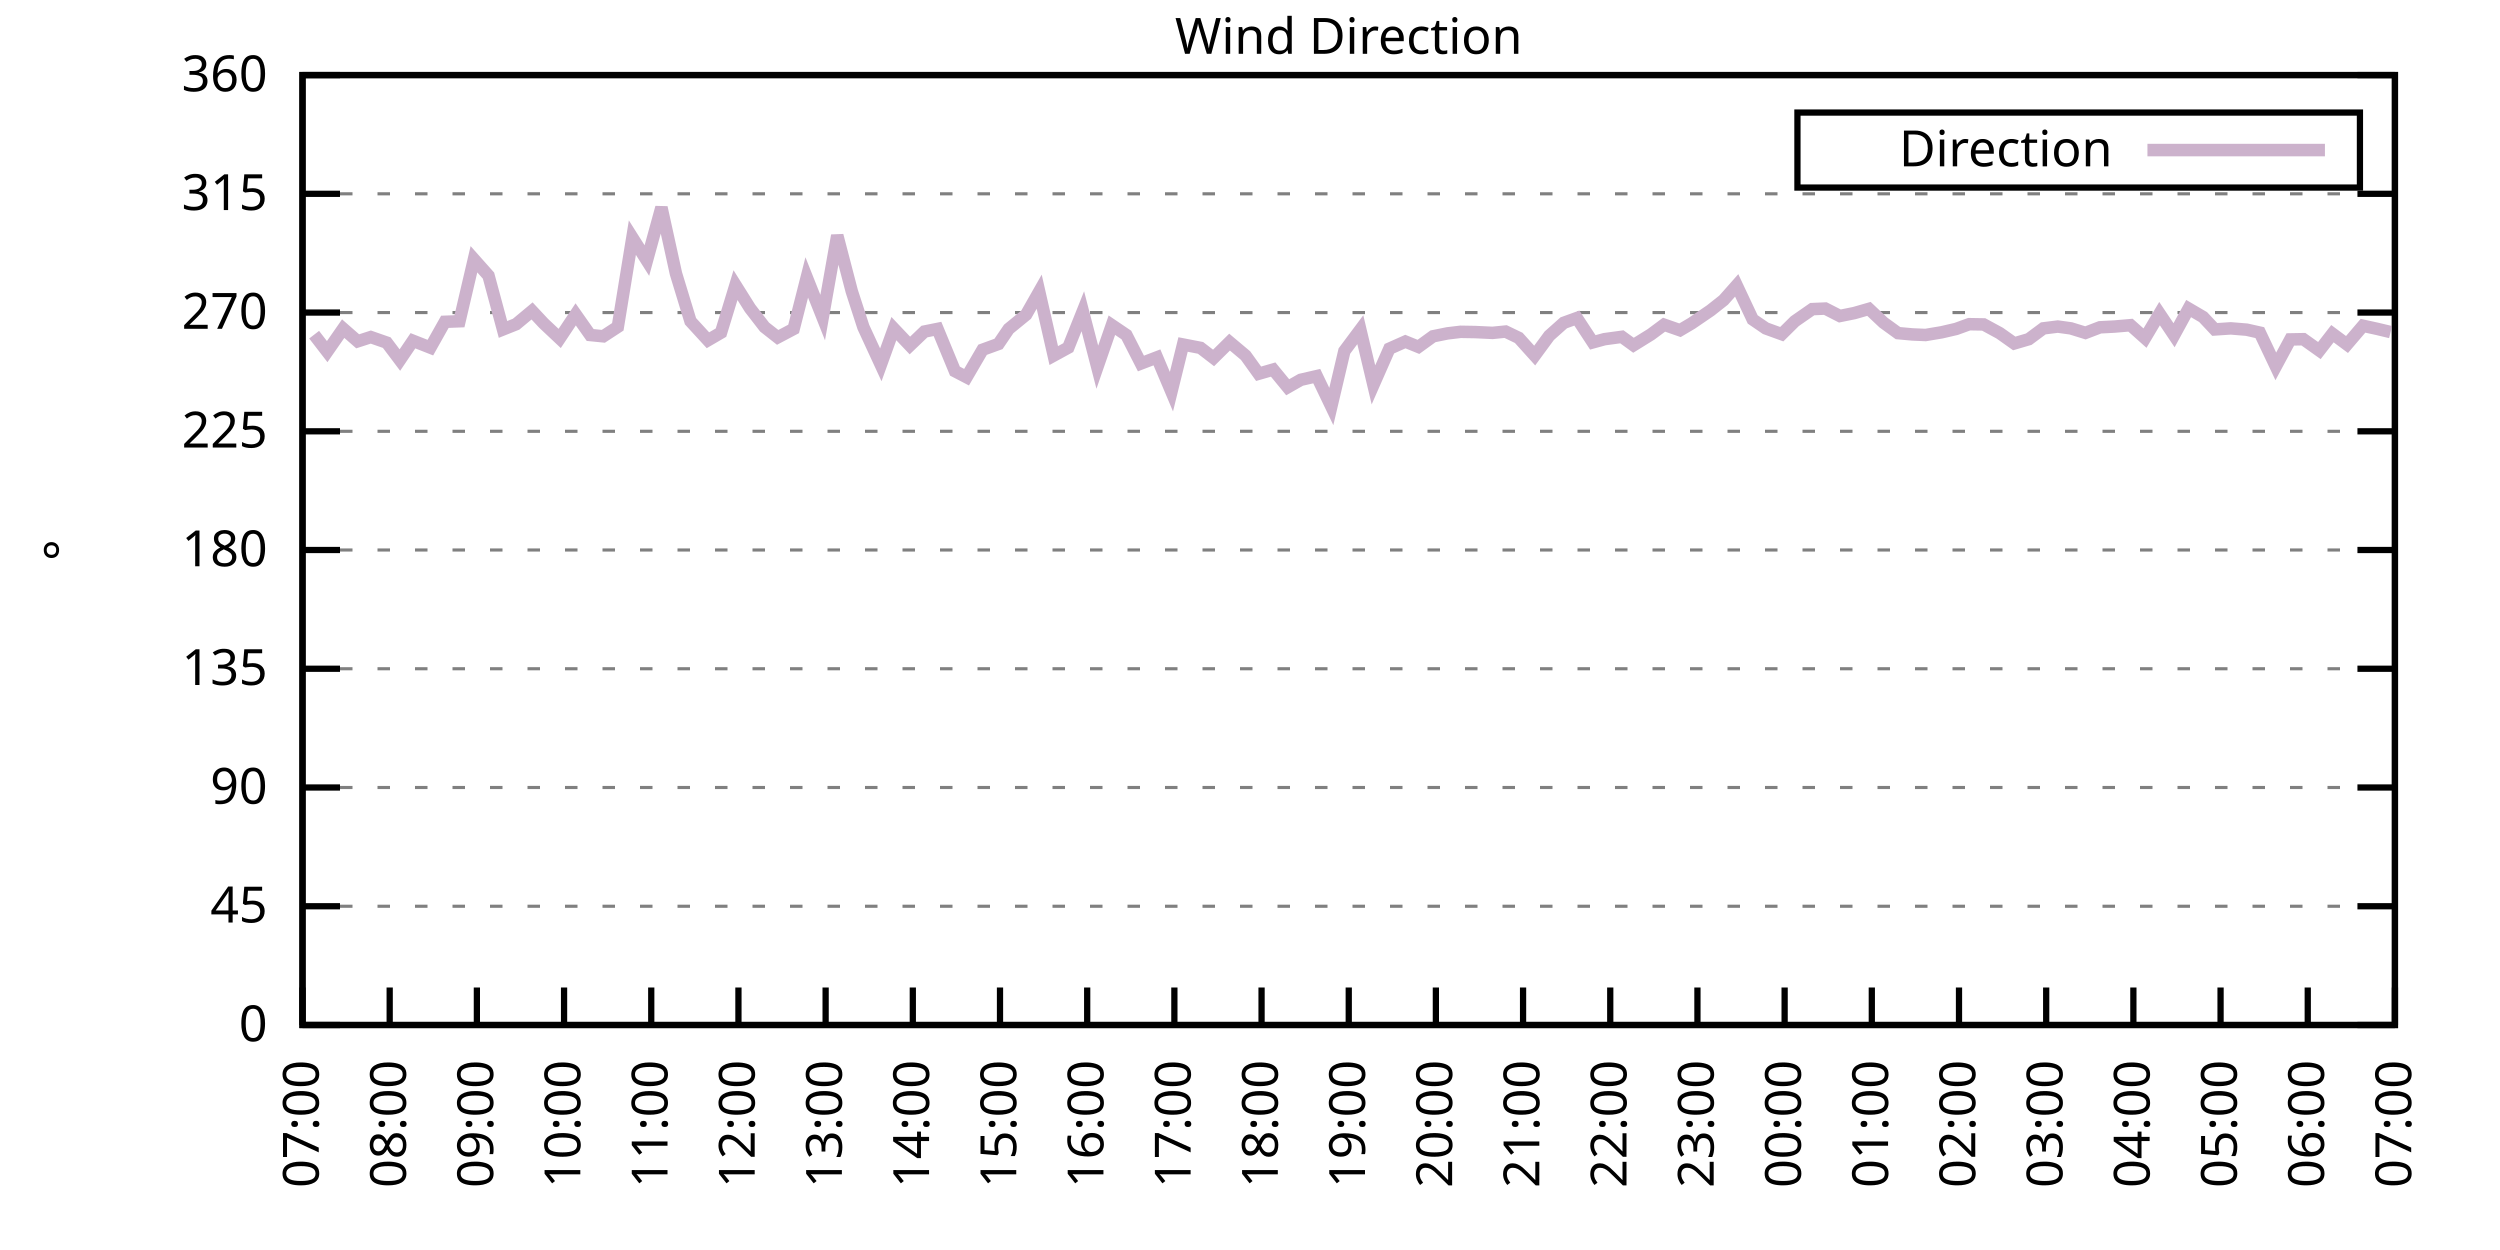
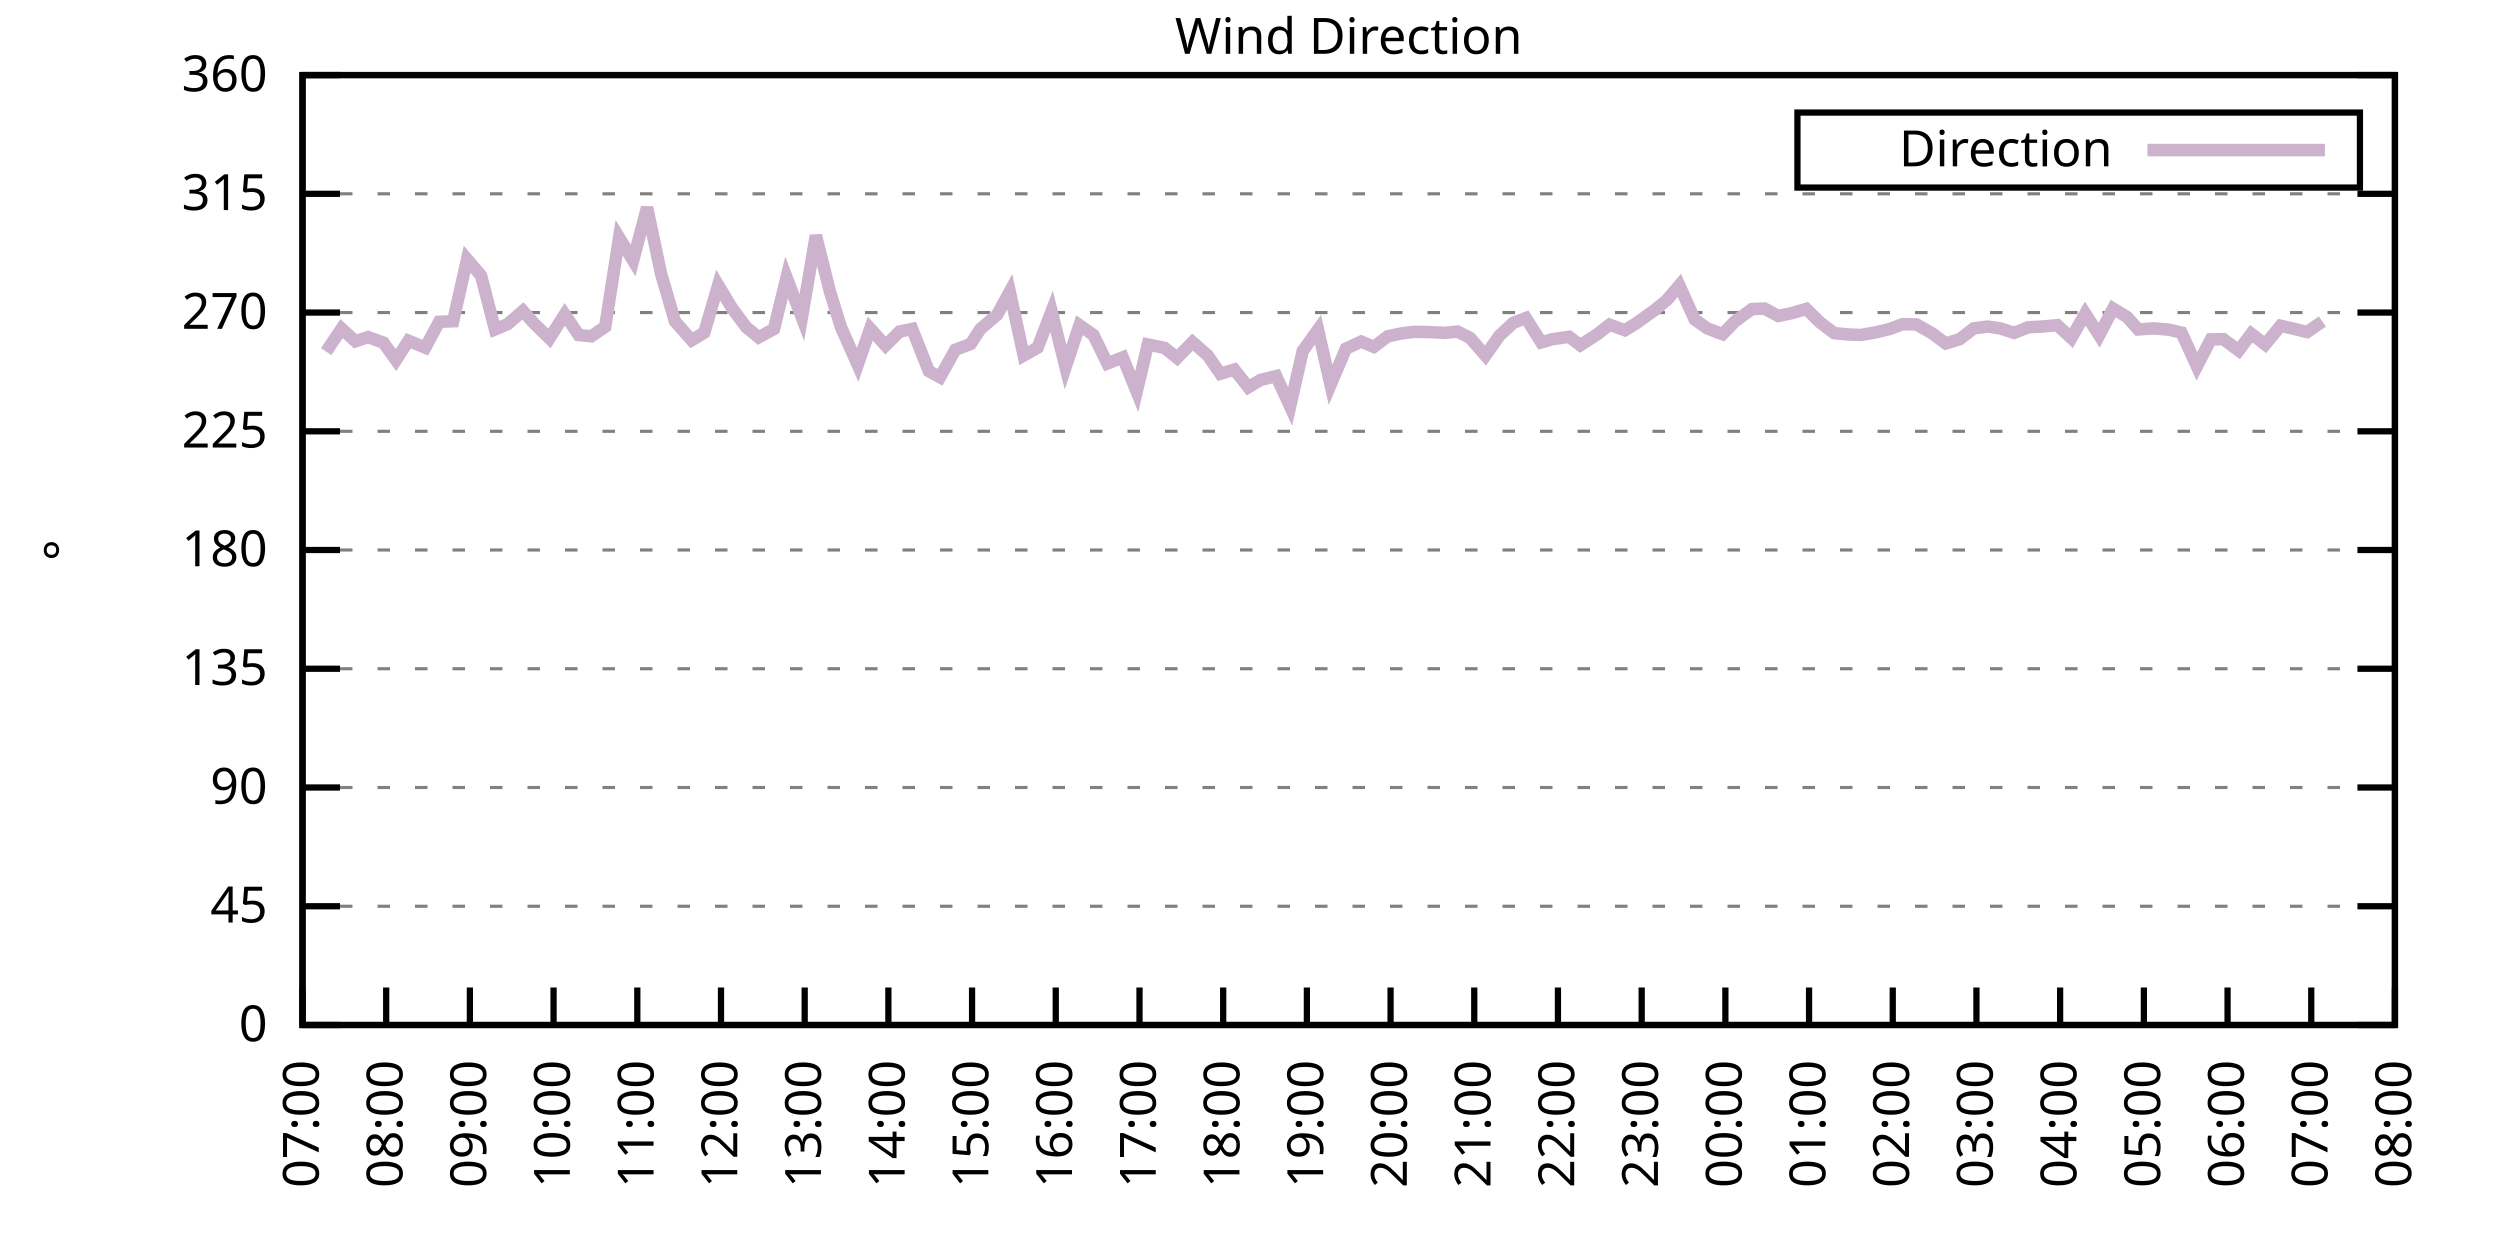
<svg xmlns="http://www.w3.org/2000/svg" xmlns:xlink="http://www.w3.org/1999/xlink" width="400" height="200" viewBox="0 0 400 200">
  <g id="gnuplot_canvas">
    <rect x="0" y="0" width="400" height="200" fill="none" />
    <defs>
      <circle id="gpDot" r="0.5" stroke-width="0.5" stroke="currentColor" />
      <path id="gpPt0" stroke-width="0.333" stroke="currentColor" d="M-1,0 h2 M0,-1 v2" />
      <path id="gpPt1" stroke-width="0.333" stroke="currentColor" d="M-1,-1 L1,1 M1,-1 L-1,1" />
      <path id="gpPt2" stroke-width="0.333" stroke="currentColor" d="M-1,0 L1,0 M0,-1 L0,1 M-1,-1 L1,1 M-1,1 L1,-1" />
      <rect id="gpPt3" stroke-width="0.333" stroke="currentColor" x="-1" y="-1" width="2" height="2" />
      <rect id="gpPt4" stroke-width="0.333" stroke="currentColor" fill="currentColor" x="-1" y="-1" width="2" height="2" />
      <circle id="gpPt5" stroke-width="0.333" stroke="currentColor" cx="0" cy="0" r="1" />
      <use xlink:href="#gpPt5" id="gpPt6" fill="currentColor" stroke="none" />
      <path id="gpPt7" stroke-width="0.333" stroke="currentColor" d="M0,-1.33 L-1.33,0.67 L1.33,0.67 z" />
      <use xlink:href="#gpPt7" id="gpPt8" fill="currentColor" stroke="none" />
      <use xlink:href="#gpPt7" id="gpPt9" stroke="currentColor" transform="rotate(180)" />
      <use xlink:href="#gpPt9" id="gpPt10" fill="currentColor" stroke="none" />
      <use xlink:href="#gpPt3" id="gpPt11" stroke="currentColor" transform="rotate(45)" />
      <use xlink:href="#gpPt11" id="gpPt12" fill="currentColor" stroke="none" />
      <path id="gpPt13" stroke-width="0.333" stroke="currentColor" d="M0,1.330 L1.265,0.411 L0.782,-1.067 L-0.782,-1.076 L-1.265,0.411 z" />
      <use xlink:href="#gpPt13" id="gpPt14" fill="currentColor" stroke="none" />
      <filter id="textbox" filterUnits="objectBoundingBox" x="0" y="0" height="1" width="1">
        <feFlood flood-color="white" flood-opacity="1" result="bgnd" />
        <feComposite in="SourceGraphic" in2="bgnd" operator="atop" />
      </filter>
      <filter id="greybox" filterUnits="objectBoundingBox" x="0" y="0" height="1" width="1">
        <feFlood flood-color="lightgrey" flood-opacity="1" result="grey" />
        <feComposite in="SourceGraphic" in2="grey" operator="atop" />
      </filter>
    </defs>
    <g fill="none" color="white" stroke="currentColor" stroke-width="1.00" stroke-linecap="butt" stroke-linejoin="miter">
</g>
    <g fill="none" color="black" stroke="currentColor" stroke-width="1.00" stroke-linecap="butt" stroke-linejoin="miter">
      <g stroke="none" shape-rendering="crispEdges">
        <polygon fill="rgb(255, 255, 255)" points="48.40,164.00 383.18,164.00 383.18,12.02 48.40,12.02 " />
      </g>
    </g>
    <g fill="none" color="black" stroke="currentColor" stroke-width="1.00" stroke-linecap="butt" stroke-linejoin="miter">
</g>
    <g fill="none" color="black" stroke="black" stroke-width="0.50" stroke-linecap="butt" stroke-linejoin="miter">
</g>
    <g fill="none" color="gray" stroke="currentColor" stroke-width="0.50" stroke-linecap="butt" stroke-linejoin="miter">
      <path stroke="gray" stroke-dasharray="2,4" class="gridline" d="M48.40,164.00 L383.19,164.00  " />
    </g>
    <g fill="none" color="gray" stroke="gray" stroke-width="1.00" stroke-linecap="butt" stroke-linejoin="miter">
</g>
    <g fill="none" color="black" stroke="currentColor" stroke-width="1.00" stroke-linecap="butt" stroke-linejoin="miter">
      <path stroke="black" d="M48.40,164.00 L54.40,164.00 M383.19,164.00 L377.19,164.00  " />
      <g transform="translate(42.80,166.60)" stroke="none" fill="black" font-family="Sans" font-size="8.00" text-anchor="end">
        <text>
          <tspan font-family="Sans"> 0</tspan>
        </text>
      </g>
    </g>
    <g fill="none" color="black" stroke="currentColor" stroke-width="1.00" stroke-linecap="butt" stroke-linejoin="miter">
</g>
    <g fill="none" color="black" stroke="black" stroke-width="0.50" stroke-linecap="butt" stroke-linejoin="miter">
</g>
    <g fill="none" color="gray" stroke="currentColor" stroke-width="0.50" stroke-linecap="butt" stroke-linejoin="miter">
      <path stroke="gray" stroke-dasharray="2,4" class="gridline" d="M48.40,145.00 L383.19,145.00  " />
    </g>
    <g fill="none" color="gray" stroke="gray" stroke-width="1.00" stroke-linecap="butt" stroke-linejoin="miter">
</g>
    <g fill="none" color="black" stroke="currentColor" stroke-width="1.00" stroke-linecap="butt" stroke-linejoin="miter">
      <path stroke="black" d="M48.40,145.00 L54.40,145.00 M383.19,145.00 L377.19,145.00  " />
      <g transform="translate(42.80,147.60)" stroke="none" fill="black" font-family="Sans" font-size="8.00" text-anchor="end">
        <text>
          <tspan font-family="Sans"> 45</tspan>
        </text>
      </g>
    </g>
    <g fill="none" color="black" stroke="currentColor" stroke-width="1.00" stroke-linecap="butt" stroke-linejoin="miter">
</g>
    <g fill="none" color="black" stroke="black" stroke-width="0.50" stroke-linecap="butt" stroke-linejoin="miter">
</g>
    <g fill="none" color="gray" stroke="currentColor" stroke-width="0.50" stroke-linecap="butt" stroke-linejoin="miter">
      <path stroke="gray" stroke-dasharray="2,4" class="gridline" d="M48.40,126.00 L383.19,126.00  " />
    </g>
    <g fill="none" color="gray" stroke="gray" stroke-width="1.00" stroke-linecap="butt" stroke-linejoin="miter">
</g>
    <g fill="none" color="black" stroke="currentColor" stroke-width="1.00" stroke-linecap="butt" stroke-linejoin="miter">
      <path stroke="black" d="M48.40,126.00 L54.40,126.00 M383.19,126.00 L377.19,126.00  " />
      <g transform="translate(42.80,128.60)" stroke="none" fill="black" font-family="Sans" font-size="8.00" text-anchor="end">
        <text>
          <tspan font-family="Sans"> 90</tspan>
        </text>
      </g>
    </g>
    <g fill="none" color="black" stroke="currentColor" stroke-width="1.00" stroke-linecap="butt" stroke-linejoin="miter">
</g>
    <g fill="none" color="black" stroke="black" stroke-width="0.50" stroke-linecap="butt" stroke-linejoin="miter">
</g>
    <g fill="none" color="gray" stroke="currentColor" stroke-width="0.50" stroke-linecap="butt" stroke-linejoin="miter">
      <path stroke="gray" stroke-dasharray="2,4" class="gridline" d="M48.40,107.00 L383.19,107.00  " />
    </g>
    <g fill="none" color="gray" stroke="gray" stroke-width="1.00" stroke-linecap="butt" stroke-linejoin="miter">
</g>
    <g fill="none" color="black" stroke="currentColor" stroke-width="1.00" stroke-linecap="butt" stroke-linejoin="miter">
      <path stroke="black" d="M48.40,107.00 L54.40,107.00 M383.19,107.00 L377.19,107.00  " />
      <g transform="translate(42.80,109.60)" stroke="none" fill="black" font-family="Sans" font-size="8.00" text-anchor="end">
        <text>
          <tspan font-family="Sans"> 135</tspan>
        </text>
      </g>
    </g>
    <g fill="none" color="black" stroke="currentColor" stroke-width="1.00" stroke-linecap="butt" stroke-linejoin="miter">
</g>
    <g fill="none" color="black" stroke="black" stroke-width="0.50" stroke-linecap="butt" stroke-linejoin="miter">
</g>
    <g fill="none" color="gray" stroke="currentColor" stroke-width="0.50" stroke-linecap="butt" stroke-linejoin="miter">
      <path stroke="gray" stroke-dasharray="2,4" class="gridline" d="M48.40,88.00 L383.19,88.00  " />
    </g>
    <g fill="none" color="gray" stroke="gray" stroke-width="1.00" stroke-linecap="butt" stroke-linejoin="miter">
</g>
    <g fill="none" color="black" stroke="currentColor" stroke-width="1.00" stroke-linecap="butt" stroke-linejoin="miter">
      <path stroke="black" d="M48.40,88.00 L54.40,88.00 M383.19,88.00 L377.19,88.00  " />
      <g transform="translate(42.80,90.60)" stroke="none" fill="black" font-family="Sans" font-size="8.00" text-anchor="end">
        <text>
          <tspan font-family="Sans"> 180</tspan>
        </text>
      </g>
    </g>
    <g fill="none" color="black" stroke="currentColor" stroke-width="1.00" stroke-linecap="butt" stroke-linejoin="miter">
</g>
    <g fill="none" color="black" stroke="black" stroke-width="0.50" stroke-linecap="butt" stroke-linejoin="miter">
</g>
    <g fill="none" color="gray" stroke="currentColor" stroke-width="0.50" stroke-linecap="butt" stroke-linejoin="miter">
      <path stroke="gray" stroke-dasharray="2,4" class="gridline" d="M48.40,69.01 L383.19,69.01  " />
    </g>
    <g fill="none" color="gray" stroke="gray" stroke-width="1.00" stroke-linecap="butt" stroke-linejoin="miter">
</g>
    <g fill="none" color="black" stroke="currentColor" stroke-width="1.00" stroke-linecap="butt" stroke-linejoin="miter">
      <path stroke="black" d="M48.40,69.01 L54.40,69.01 M383.19,69.01 L377.19,69.01  " />
      <g transform="translate(42.80,71.61)" stroke="none" fill="black" font-family="Sans" font-size="8.00" text-anchor="end">
        <text>
          <tspan font-family="Sans"> 225</tspan>
        </text>
      </g>
    </g>
    <g fill="none" color="black" stroke="currentColor" stroke-width="1.00" stroke-linecap="butt" stroke-linejoin="miter">
</g>
    <g fill="none" color="black" stroke="black" stroke-width="0.50" stroke-linecap="butt" stroke-linejoin="miter">
</g>
    <g fill="none" color="gray" stroke="currentColor" stroke-width="0.50" stroke-linecap="butt" stroke-linejoin="miter">
      <path stroke="gray" stroke-dasharray="2,4" class="gridline" d="M48.40,50.01 L383.19,50.01  " />
    </g>
    <g fill="none" color="gray" stroke="gray" stroke-width="1.00" stroke-linecap="butt" stroke-linejoin="miter">
</g>
    <g fill="none" color="black" stroke="currentColor" stroke-width="1.00" stroke-linecap="butt" stroke-linejoin="miter">
      <path stroke="black" d="M48.40,50.01 L54.40,50.01 M383.19,50.01 L377.19,50.01  " />
      <g transform="translate(42.80,52.61)" stroke="none" fill="black" font-family="Sans" font-size="8.00" text-anchor="end">
        <text>
          <tspan font-family="Sans"> 270</tspan>
        </text>
      </g>
    </g>
    <g fill="none" color="black" stroke="currentColor" stroke-width="1.00" stroke-linecap="butt" stroke-linejoin="miter">
</g>
    <g fill="none" color="black" stroke="black" stroke-width="0.50" stroke-linecap="butt" stroke-linejoin="miter">
</g>
    <g fill="none" color="gray" stroke="currentColor" stroke-width="0.50" stroke-linecap="butt" stroke-linejoin="miter">
      <path stroke="gray" stroke-dasharray="2,4" class="gridline" d="M48.40,31.01 L383.19,31.01  " />
    </g>
    <g fill="none" color="gray" stroke="gray" stroke-width="1.00" stroke-linecap="butt" stroke-linejoin="miter">
</g>
    <g fill="none" color="black" stroke="currentColor" stroke-width="1.00" stroke-linecap="butt" stroke-linejoin="miter">
      <path stroke="black" d="M48.40,31.01 L54.40,31.01 M383.19,31.01 L377.19,31.01  " />
      <g transform="translate(42.80,33.61)" stroke="none" fill="black" font-family="Sans" font-size="8.00" text-anchor="end">
        <text>
          <tspan font-family="Sans"> 315</tspan>
        </text>
      </g>
    </g>
    <g fill="none" color="black" stroke="currentColor" stroke-width="1.00" stroke-linecap="butt" stroke-linejoin="miter">
</g>
    <g fill="none" color="black" stroke="black" stroke-width="0.50" stroke-linecap="butt" stroke-linejoin="miter">
</g>
    <g fill="none" color="gray" stroke="currentColor" stroke-width="0.50" stroke-linecap="butt" stroke-linejoin="miter">
      <path stroke="gray" stroke-dasharray="2,4" class="gridline" d="M48.40,12.01 L383.19,12.01  " />
    </g>
    <g fill="none" color="gray" stroke="gray" stroke-width="1.00" stroke-linecap="butt" stroke-linejoin="miter">
</g>
    <g fill="none" color="black" stroke="currentColor" stroke-width="1.00" stroke-linecap="butt" stroke-linejoin="miter">
      <path stroke="black" d="M48.40,12.01 L54.40,12.01 M383.19,12.01 L377.19,12.01  " />
      <g transform="translate(42.80,14.61)" stroke="none" fill="black" font-family="Sans" font-size="8.00" text-anchor="end">
        <text>
          <tspan font-family="Sans"> 360</tspan>
        </text>
      </g>
    </g>
    <g fill="none" color="black" stroke="currentColor" stroke-width="1.00" stroke-linecap="butt" stroke-linejoin="miter">
      <path stroke="black" d="M48.40,164.00 L48.40,158.00  " />
      <g transform="translate(51.00,169.60) rotate(270.00)" stroke="none" fill="black" font-family="Sans" font-size="8.00" text-anchor="end">
        <text>
          <tspan font-family="Sans">07:00</tspan>
        </text>
      </g>
    </g>
    <g fill="none" color="black" stroke="currentColor" stroke-width="1.00" stroke-linecap="butt" stroke-linejoin="miter">
-       <path stroke="black" d="M62.35,164.00 L62.35,158.00  " />
-       <g transform="translate(64.95,169.60) rotate(270.00)" stroke="none" fill="black" font-family="Sans" font-size="8.00" text-anchor="end">
+       <path stroke="black" d="M61.79,164.00 L61.79,158.00  " />
+       <g transform="translate(64.39,169.60) rotate(270.00)" stroke="none" fill="black" font-family="Sans" font-size="8.00" text-anchor="end">
        <text>
          <tspan font-family="Sans">08:00</tspan>
        </text>
      </g>
    </g>
    <g fill="none" color="black" stroke="currentColor" stroke-width="1.00" stroke-linecap="butt" stroke-linejoin="miter">
-       <path stroke="black" d="M76.30,164.00 L76.30,158.00  " />
-       <g transform="translate(78.90,169.60) rotate(270.00)" stroke="none" fill="black" font-family="Sans" font-size="8.00" text-anchor="end">
+       <path stroke="black" d="M75.18,164.00 L75.18,158.00  " />
+       <g transform="translate(77.78,169.60) rotate(270.00)" stroke="none" fill="black" font-family="Sans" font-size="8.00" text-anchor="end">
        <text>
          <tspan font-family="Sans">09:00</tspan>
        </text>
      </g>
    </g>
    <g fill="none" color="black" stroke="currentColor" stroke-width="1.00" stroke-linecap="butt" stroke-linejoin="miter">
-       <path stroke="black" d="M90.25,164.00 L90.25,158.00  " />
-       <g transform="translate(92.85,169.60) rotate(270.00)" stroke="none" fill="black" font-family="Sans" font-size="8.00" text-anchor="end">
+       <path stroke="black" d="M88.57,164.00 L88.57,158.00  " />
+       <g transform="translate(91.17,169.60) rotate(270.00)" stroke="none" fill="black" font-family="Sans" font-size="8.00" text-anchor="end">
        <text>
          <tspan font-family="Sans">10:00</tspan>
        </text>
      </g>
    </g>
    <g fill="none" color="black" stroke="currentColor" stroke-width="1.00" stroke-linecap="butt" stroke-linejoin="miter">
-       <path stroke="black" d="M104.20,164.00 L104.20,158.00  " />
-       <g transform="translate(106.80,169.60) rotate(270.00)" stroke="none" fill="black" font-family="Sans" font-size="8.00" text-anchor="end">
+       <path stroke="black" d="M101.97,164.00 L101.97,158.00  " />
+       <g transform="translate(104.57,169.60) rotate(270.00)" stroke="none" fill="black" font-family="Sans" font-size="8.00" text-anchor="end">
        <text>
          <tspan font-family="Sans">11:00</tspan>
        </text>
      </g>
    </g>
    <g fill="none" color="black" stroke="currentColor" stroke-width="1.00" stroke-linecap="butt" stroke-linejoin="miter">
-       <path stroke="black" d="M118.15,164.00 L118.15,158.00  " />
-       <g transform="translate(120.75,169.60) rotate(270.00)" stroke="none" fill="black" font-family="Sans" font-size="8.00" text-anchor="end">
+       <path stroke="black" d="M115.36,164.00 L115.36,158.00  " />
+       <g transform="translate(117.96,169.60) rotate(270.00)" stroke="none" fill="black" font-family="Sans" font-size="8.00" text-anchor="end">
        <text>
          <tspan font-family="Sans">12:00</tspan>
        </text>
      </g>
    </g>
    <g fill="none" color="black" stroke="currentColor" stroke-width="1.00" stroke-linecap="butt" stroke-linejoin="miter">
-       <path stroke="black" d="M132.10,164.00 L132.10,158.00  " />
-       <g transform="translate(134.70,169.60) rotate(270.00)" stroke="none" fill="black" font-family="Sans" font-size="8.00" text-anchor="end">
+       <path stroke="black" d="M128.75,164.00 L128.75,158.00  " />
+       <g transform="translate(131.35,169.60) rotate(270.00)" stroke="none" fill="black" font-family="Sans" font-size="8.00" text-anchor="end">
        <text>
          <tspan font-family="Sans">13:00</tspan>
        </text>
      </g>
    </g>
    <g fill="none" color="black" stroke="currentColor" stroke-width="1.00" stroke-linecap="butt" stroke-linejoin="miter">
-       <path stroke="black" d="M146.05,164.00 L146.05,158.00  " />
-       <g transform="translate(148.65,169.60) rotate(270.00)" stroke="none" fill="black" font-family="Sans" font-size="8.00" text-anchor="end">
+       <path stroke="black" d="M142.14,164.00 L142.14,158.00  " />
+       <g transform="translate(144.74,169.60) rotate(270.00)" stroke="none" fill="black" font-family="Sans" font-size="8.00" text-anchor="end">
        <text>
          <tspan font-family="Sans">14:00</tspan>
        </text>
      </g>
    </g>
    <g fill="none" color="black" stroke="currentColor" stroke-width="1.00" stroke-linecap="butt" stroke-linejoin="miter">
-       <path stroke="black" d="M160.00,164.00 L160.00,158.00  " />
-       <g transform="translate(162.60,169.60) rotate(270.00)" stroke="none" fill="black" font-family="Sans" font-size="8.00" text-anchor="end">
+       <path stroke="black" d="M155.53,164.00 L155.53,158.00  " />
+       <g transform="translate(158.13,169.60) rotate(270.00)" stroke="none" fill="black" font-family="Sans" font-size="8.00" text-anchor="end">
        <text>
          <tspan font-family="Sans">15:00</tspan>
        </text>
      </g>
    </g>
    <g fill="none" color="black" stroke="currentColor" stroke-width="1.00" stroke-linecap="butt" stroke-linejoin="miter">
-       <path stroke="black" d="M173.95,164.00 L173.95,158.00  " />
-       <g transform="translate(176.55,169.60) rotate(270.00)" stroke="none" fill="black" font-family="Sans" font-size="8.00" text-anchor="end">
+       <path stroke="black" d="M168.92,164.00 L168.92,158.00  " />
+       <g transform="translate(171.52,169.60) rotate(270.00)" stroke="none" fill="black" font-family="Sans" font-size="8.00" text-anchor="end">
        <text>
          <tspan font-family="Sans">16:00</tspan>
        </text>
      </g>
    </g>
    <g fill="none" color="black" stroke="currentColor" stroke-width="1.00" stroke-linecap="butt" stroke-linejoin="miter">
-       <path stroke="black" d="M187.90,164.00 L187.90,158.00  " />
-       <g transform="translate(190.50,169.60) rotate(270.00)" stroke="none" fill="black" font-family="Sans" font-size="8.00" text-anchor="end">
+       <path stroke="black" d="M182.32,164.00 L182.32,158.00  " />
+       <g transform="translate(184.92,169.60) rotate(270.00)" stroke="none" fill="black" font-family="Sans" font-size="8.00" text-anchor="end">
        <text>
          <tspan font-family="Sans">17:00</tspan>
        </text>
      </g>
    </g>
    <g fill="none" color="black" stroke="currentColor" stroke-width="1.00" stroke-linecap="butt" stroke-linejoin="miter">
-       <path stroke="black" d="M201.85,164.00 L201.85,158.00  " />
-       <g transform="translate(204.45,169.60) rotate(270.00)" stroke="none" fill="black" font-family="Sans" font-size="8.00" text-anchor="end">
+       <path stroke="black" d="M195.71,164.00 L195.71,158.00  " />
+       <g transform="translate(198.31,169.60) rotate(270.00)" stroke="none" fill="black" font-family="Sans" font-size="8.00" text-anchor="end">
        <text>
          <tspan font-family="Sans">18:00</tspan>
        </text>
      </g>
    </g>
    <g fill="none" color="black" stroke="currentColor" stroke-width="1.00" stroke-linecap="butt" stroke-linejoin="miter">
-       <path stroke="black" d="M215.80,164.00 L215.80,158.00  " />
-       <g transform="translate(218.40,169.60) rotate(270.00)" stroke="none" fill="black" font-family="Sans" font-size="8.00" text-anchor="end">
+       <path stroke="black" d="M209.10,164.00 L209.10,158.00  " />
+       <g transform="translate(211.70,169.60) rotate(270.00)" stroke="none" fill="black" font-family="Sans" font-size="8.00" text-anchor="end">
        <text>
          <tspan font-family="Sans">19:00</tspan>
        </text>
      </g>
    </g>
    <g fill="none" color="black" stroke="currentColor" stroke-width="1.00" stroke-linecap="butt" stroke-linejoin="miter">
-       <path stroke="black" d="M229.74,164.00 L229.74,158.00  " />
-       <g transform="translate(232.34,169.60) rotate(270.00)" stroke="none" fill="black" font-family="Sans" font-size="8.00" text-anchor="end">
+       <path stroke="black" d="M222.49,164.00 L222.49,158.00  " />
+       <g transform="translate(225.09,169.60) rotate(270.00)" stroke="none" fill="black" font-family="Sans" font-size="8.00" text-anchor="end">
        <text>
          <tspan font-family="Sans">20:00</tspan>
        </text>
      </g>
    </g>
    <g fill="none" color="black" stroke="currentColor" stroke-width="1.00" stroke-linecap="butt" stroke-linejoin="miter">
-       <path stroke="black" d="M243.69,164.00 L243.69,158.00  " />
-       <g transform="translate(246.29,169.60) rotate(270.00)" stroke="none" fill="black" font-family="Sans" font-size="8.00" text-anchor="end">
+       <path stroke="black" d="M235.88,164.00 L235.88,158.00  " />
+       <g transform="translate(238.48,169.60) rotate(270.00)" stroke="none" fill="black" font-family="Sans" font-size="8.00" text-anchor="end">
        <text>
          <tspan font-family="Sans">21:00</tspan>
        </text>
      </g>
    </g>
    <g fill="none" color="black" stroke="currentColor" stroke-width="1.00" stroke-linecap="butt" stroke-linejoin="miter">
-       <path stroke="black" d="M257.64,164.00 L257.64,158.00  " />
-       <g transform="translate(260.24,169.60) rotate(270.00)" stroke="none" fill="black" font-family="Sans" font-size="8.00" text-anchor="end">
+       <path stroke="black" d="M249.27,164.00 L249.27,158.00  " />
+       <g transform="translate(251.87,169.60) rotate(270.00)" stroke="none" fill="black" font-family="Sans" font-size="8.00" text-anchor="end">
        <text>
          <tspan font-family="Sans">22:00</tspan>
        </text>
      </g>
    </g>
    <g fill="none" color="black" stroke="currentColor" stroke-width="1.00" stroke-linecap="butt" stroke-linejoin="miter">
-       <path stroke="black" d="M271.59,164.00 L271.59,158.00  " />
-       <g transform="translate(274.19,169.60) rotate(270.00)" stroke="none" fill="black" font-family="Sans" font-size="8.00" text-anchor="end">
+       <path stroke="black" d="M262.67,164.00 L262.67,158.00  " />
+       <g transform="translate(265.27,169.60) rotate(270.00)" stroke="none" fill="black" font-family="Sans" font-size="8.00" text-anchor="end">
        <text>
          <tspan font-family="Sans">23:00</tspan>
        </text>
      </g>
    </g>
    <g fill="none" color="black" stroke="currentColor" stroke-width="1.00" stroke-linecap="butt" stroke-linejoin="miter">
-       <path stroke="black" d="M285.54,164.00 L285.54,158.00  " />
-       <g transform="translate(288.14,169.60) rotate(270.00)" stroke="none" fill="black" font-family="Sans" font-size="8.00" text-anchor="end">
+       <path stroke="black" d="M276.06,164.00 L276.06,158.00  " />
+       <g transform="translate(278.66,169.60) rotate(270.00)" stroke="none" fill="black" font-family="Sans" font-size="8.00" text-anchor="end">
        <text>
          <tspan font-family="Sans">00:00</tspan>
        </text>
      </g>
    </g>
    <g fill="none" color="black" stroke="currentColor" stroke-width="1.00" stroke-linecap="butt" stroke-linejoin="miter">
-       <path stroke="black" d="M299.49,164.00 L299.49,158.00  " />
-       <g transform="translate(302.09,169.60) rotate(270.00)" stroke="none" fill="black" font-family="Sans" font-size="8.00" text-anchor="end">
+       <path stroke="black" d="M289.45,164.00 L289.45,158.00  " />
+       <g transform="translate(292.05,169.60) rotate(270.00)" stroke="none" fill="black" font-family="Sans" font-size="8.00" text-anchor="end">
        <text>
          <tspan font-family="Sans">01:00</tspan>
        </text>
      </g>
    </g>
    <g fill="none" color="black" stroke="currentColor" stroke-width="1.00" stroke-linecap="butt" stroke-linejoin="miter">
-       <path stroke="black" d="M313.44,164.00 L313.44,158.00  " />
-       <g transform="translate(316.04,169.60) rotate(270.00)" stroke="none" fill="black" font-family="Sans" font-size="8.00" text-anchor="end">
+       <path stroke="black" d="M302.84,164.00 L302.84,158.00  " />
+       <g transform="translate(305.44,169.60) rotate(270.00)" stroke="none" fill="black" font-family="Sans" font-size="8.00" text-anchor="end">
        <text>
          <tspan font-family="Sans">02:00</tspan>
        </text>
      </g>
    </g>
    <g fill="none" color="black" stroke="currentColor" stroke-width="1.00" stroke-linecap="butt" stroke-linejoin="miter">
-       <path stroke="black" d="M327.39,164.00 L327.39,158.00  " />
-       <g transform="translate(329.99,169.60) rotate(270.00)" stroke="none" fill="black" font-family="Sans" font-size="8.00" text-anchor="end">
+       <path stroke="black" d="M316.23,164.00 L316.23,158.00  " />
+       <g transform="translate(318.83,169.60) rotate(270.00)" stroke="none" fill="black" font-family="Sans" font-size="8.00" text-anchor="end">
        <text>
          <tspan font-family="Sans">03:00</tspan>
        </text>
      </g>
    </g>
    <g fill="none" color="black" stroke="currentColor" stroke-width="1.00" stroke-linecap="butt" stroke-linejoin="miter">
-       <path stroke="black" d="M341.34,164.00 L341.34,158.00  " />
-       <g transform="translate(343.94,169.60) rotate(270.00)" stroke="none" fill="black" font-family="Sans" font-size="8.00" text-anchor="end">
+       <path stroke="black" d="M329.62,164.00 L329.62,158.00  " />
+       <g transform="translate(332.22,169.60) rotate(270.00)" stroke="none" fill="black" font-family="Sans" font-size="8.00" text-anchor="end">
        <text>
          <tspan font-family="Sans">04:00</tspan>
        </text>
      </g>
    </g>
    <g fill="none" color="black" stroke="currentColor" stroke-width="1.00" stroke-linecap="butt" stroke-linejoin="miter">
-       <path stroke="black" d="M355.29,164.00 L355.29,158.00  " />
-       <g transform="translate(357.89,169.60) rotate(270.00)" stroke="none" fill="black" font-family="Sans" font-size="8.00" text-anchor="end">
+       <path stroke="black" d="M343.02,164.00 L343.02,158.00  " />
+       <g transform="translate(345.62,169.60) rotate(270.00)" stroke="none" fill="black" font-family="Sans" font-size="8.00" text-anchor="end">
        <text>
          <tspan font-family="Sans">05:00</tspan>
        </text>
      </g>
    </g>
    <g fill="none" color="black" stroke="currentColor" stroke-width="1.00" stroke-linecap="butt" stroke-linejoin="miter">
-       <path stroke="black" d="M369.24,164.00 L369.24,158.00  " />
-       <g transform="translate(371.84,169.60) rotate(270.00)" stroke="none" fill="black" font-family="Sans" font-size="8.00" text-anchor="end">
+       <path stroke="black" d="M356.41,164.00 L356.41,158.00  " />
+       <g transform="translate(359.01,169.60) rotate(270.00)" stroke="none" fill="black" font-family="Sans" font-size="8.00" text-anchor="end">
        <text>
          <tspan font-family="Sans">06:00</tspan>
+         </text>
+       </g>
+     </g>
+     <g fill="none" color="black" stroke="currentColor" stroke-width="1.00" stroke-linecap="butt" stroke-linejoin="miter">
+       <path stroke="black" d="M369.80,164.00 L369.80,158.00  " />
+       <g transform="translate(372.40,169.60) rotate(270.00)" stroke="none" fill="black" font-family="Sans" font-size="8.00" text-anchor="end">
+         <text>
+           <tspan font-family="Sans">07:00</tspan>
        </text>
      </g>
    </g>
    <g fill="none" color="black" stroke="currentColor" stroke-width="1.00" stroke-linecap="butt" stroke-linejoin="miter">
      <path stroke="black" d="M383.19,164.00 L383.19,158.00  " />
      <g transform="translate(385.79,169.60) rotate(270.00)" stroke="none" fill="black" font-family="Sans" font-size="8.00" text-anchor="end">
        <text>
-           <tspan font-family="Sans">07:00</tspan>
+           <tspan font-family="Sans">08:00</tspan>
        </text>
      </g>
    </g>
    <g fill="none" color="black" stroke="currentColor" stroke-width="1.00" stroke-linecap="butt" stroke-linejoin="miter">
</g>
    <g fill="none" color="black" stroke="currentColor" stroke-width="1.00" stroke-linecap="butt" stroke-linejoin="miter">
      <path stroke="black" d="M48.40,12.01 L48.40,164.00 L383.19,164.00 L383.19,12.01 L48.40,12.01 Z  " />
    </g>
    <g fill="none" color="black" stroke="currentColor" stroke-width="1.00" stroke-linecap="butt" stroke-linejoin="miter">
</g>
    <g fill="none" color="black" stroke="currentColor" stroke-width="1.00" stroke-linecap="butt" stroke-linejoin="miter">
      <path stroke="black" d="M287.59,30.01 L287.59,18.01 L377.59,18.01 L377.59,30.01 L287.59,30.01 Z  " />
    </g>
    <g id="Wind_direction_plot_1">
      <g fill="none" color="white" stroke="black" stroke-width="2.00" stroke-linecap="butt" stroke-linejoin="miter">
</g>
      <g fill="none" color="black" stroke="currentColor" stroke-width="2.00" stroke-linecap="butt" stroke-linejoin="miter">
        <g transform="translate(337.99,26.61)" stroke="none" fill="black" font-family="Sans" font-size="8.00" text-anchor="end">
          <text>
            <tspan font-family="Sans">Direction</tspan>
          </text>
        </g>
      </g>
      <g fill="none" color="black" stroke="currentColor" stroke-width="2.00" stroke-linecap="butt" stroke-linejoin="miter">
-         <path stroke="rgb(204, 178, 204)" d="M343.59,24.01 L371.99,24.01 M50.26,53.55 L52.35,56.26 L54.91,52.58 L57.23,54.61 L59.33,53.93 L61.88,54.82   L63.98,57.61 L66.07,54.52 L68.86,55.62 L71.18,51.49 L73.51,51.40 L75.83,41.48 L78.16,44.10 L80.48,52.71   L82.58,51.87 L85.13,49.75 L86.99,51.74 L89.55,54.15 L92.11,50.30 L94.43,53.60 L96.53,53.81 L98.85,52.29   L101.18,38.02 L103.50,41.69 L105.83,33.20 L108.15,43.76 L110.48,51.40 L113.27,54.44 L115.36,53.22 L117.68,45.62   L120.01,49.33 L122.33,52.33 L124.43,53.98 L126.98,52.63 L129.08,44.39 L131.63,50.81 L133.96,37.68 L136.28,46.59   L138.14,52.33 L140.93,58.37 L143.02,52.58 L145.58,55.28 L147.91,53.05 L150.00,52.63 L152.79,59.38 L154.65,60.35   L157.21,55.96 L159.76,55.03 L161.39,52.63 L164.18,50.35 L166.27,46.67 L168.60,56.89 L170.92,55.62 L173.25,49.80   L175.57,58.75 L177.90,52.03 L180.22,53.60 L182.55,58.16 L185.11,57.18 L187.43,62.67 L189.29,55.12 L192.08,55.66   L194.17,57.27 L196.73,54.74 L199.29,56.89 L201.38,59.80 L203.71,59.13 L206.03,61.96 L208.12,60.77 L210.68,60.18   L213.01,65.04 L215.10,56.17 L217.65,52.75 L219.75,61.58 L222.30,55.79 L224.86,54.65 L226.95,55.50 L229.28,53.81   L231.60,53.34 L233.70,53.09 L236.02,53.13 L238.81,53.26 L240.90,53.05 L243.00,54.06 L245.55,56.89 L247.88,53.72   L250.20,51.65 L252.30,50.89 L254.85,54.78 L256.71,54.27 L259.50,53.89 L261.36,55.24 L264.15,53.51 L266.25,51.95   L268.80,52.84 L270.66,51.74 L273.69,49.67 L275.78,48.02 L277.87,45.66 L280.43,51.11 L282.52,52.54 L285.08,53.47   L287.17,51.40 L289.96,49.46 L292.05,49.37 L294.38,50.56 L296.70,50.09 L299.03,49.42 L301.35,51.61 L303.68,53.30   L306.00,53.51 L308.09,53.60 L310.65,53.17 L312.98,52.63 L315.07,51.87 L317.39,51.91 L319.95,53.30 L322.28,54.95   L324.60,54.27 L326.93,52.54 L329.25,52.25 L331.34,52.54 L333.67,53.26 L335.99,52.37 L338.32,52.25 L340.88,52.03   L343.20,54.10 L345.53,50.18 L347.85,53.64 L350.18,49.37 L352.50,50.73 L354.36,52.71 L356.92,52.54 L359.48,52.75   L361.57,53.22 L364.13,58.62 L366.45,54.31 L368.54,54.27 L371.10,56.09 L373.19,53.39 L375.52,55.12 L378.08,52.12   L380.40,52.63 L382.49,53.13  " />
+         <path stroke="rgb(204, 178, 204)" d="M343.59,24.01 L371.99,24.01 M52.19,56.26 L54.65,52.58 L56.88,54.61 L58.89,53.93 L61.35,54.82 L63.35,57.61   L65.36,54.52 L68.04,55.62 L70.27,51.49 L72.50,51.40 L74.74,41.48 L76.97,44.10 L79.20,52.71 L81.21,51.87   L83.66,49.75 L85.45,51.74 L87.91,54.15 L90.36,50.30 L92.59,53.60 L94.60,53.81 L96.83,52.29 L99.06,38.02   L101.30,41.69 L103.53,33.20 L105.76,43.76 L107.99,51.40 L110.67,54.44 L112.68,53.22 L114.91,45.62 L117.14,49.33   L119.38,52.33 L121.38,53.98 L123.84,52.63 L125.85,44.39 L128.30,50.81 L130.54,37.68 L132.77,46.59 L134.55,52.33   L137.23,58.37 L139.24,52.58 L141.69,55.28 L143.93,53.05 L145.94,52.63 L148.61,59.38 L150.40,60.35 L152.85,55.96   L155.31,55.03 L156.87,52.63 L159.55,50.35 L161.56,46.67 L163.79,56.89 L166.02,55.62 L168.25,49.80 L170.49,58.75   L172.72,52.03 L174.95,53.60 L177.18,58.16 L179.64,57.18 L181.87,62.67 L183.66,55.12 L186.33,55.66 L188.34,57.27   L190.80,54.74 L193.25,56.89 L195.26,59.80 L197.49,59.13 L199.73,61.96 L201.73,60.77 L204.19,60.18 L206.42,65.04   L208.43,56.17 L210.88,52.75 L212.89,61.58 L215.35,55.79 L217.80,54.65 L219.81,55.50 L222.04,53.81 L224.28,53.34   L226.29,53.09 L228.52,53.13 L231.20,53.26 L233.20,53.05 L235.21,54.06 L237.67,56.89 L239.90,53.72 L242.13,51.65   L244.14,50.89 L246.60,54.78 L248.38,54.27 L251.06,53.89 L252.85,55.24 L255.52,53.51 L257.53,51.95 L259.99,52.84   L261.77,51.74 L264.67,49.67 L266.68,48.02 L268.69,45.66 L271.15,51.11 L273.16,52.54 L275.61,53.47 L277.62,51.40   L280.30,49.46 L282.31,49.37 L284.54,50.56 L286.77,50.09 L289.00,49.42 L291.23,51.61 L293.47,53.30 L295.70,53.51   L297.71,53.60 L300.16,53.17 L302.39,52.63 L304.40,51.87 L306.63,51.91 L309.09,53.30 L311.32,54.95 L313.55,54.27   L315.79,52.54 L318.02,52.25 L320.03,52.54 L322.26,53.26 L324.49,52.37 L326.72,52.25 L329.18,52.03 L331.41,54.10   L333.64,50.18 L335.87,53.64 L338.10,49.37 L340.34,50.73 L342.12,52.71 L344.58,52.54 L347.03,52.75 L349.04,53.22   L351.50,58.62 L353.73,54.31 L355.74,54.27 L358.19,56.09 L360.20,53.39 L362.43,55.12 L364.89,52.12 L367.12,52.63   L369.13,53.13 L371.58,51.44  " />
      </g>
    </g>
    <g fill="none" color="black" stroke="currentColor" stroke-width="2.00" stroke-linecap="butt" stroke-linejoin="miter">
</g>
    <g fill="none" color="black" stroke="black" stroke-width="1.00" stroke-linecap="butt" stroke-linejoin="miter">
</g>
    <g fill="none" color="black" stroke="currentColor" stroke-width="1.00" stroke-linecap="butt" stroke-linejoin="miter">
      <path stroke="black" d="M48.40,12.01 L48.40,164.00 L383.19,164.00 L383.19,12.01 L48.40,12.01 Z  " />
      <g transform="translate(12.80,88.01) rotate(270.00)" stroke="none" fill="black" font-family="Sans" font-size="8.00" text-anchor="middle">
        <text>
          <tspan font-family="Sans">°</tspan>
        </text>
      </g>
    </g>
    <g fill="none" color="black" stroke="currentColor" stroke-width="1.00" stroke-linecap="butt" stroke-linejoin="miter">
</g>
    <g fill="none" color="black" stroke="currentColor" stroke-width="1.00" stroke-linecap="butt" stroke-linejoin="miter">
      <g transform="translate(215.79,8.61)" stroke="none" fill="black" font-family="Sans" font-size="8.00" text-anchor="middle">
        <text>
          <tspan font-family="Sans">Wind Direction</tspan>
        </text>
      </g>
    </g>
    <g fill="none" color="black" stroke="currentColor" stroke-width="1.00" stroke-linecap="butt" stroke-linejoin="miter">
</g>
  </g>
</svg>
